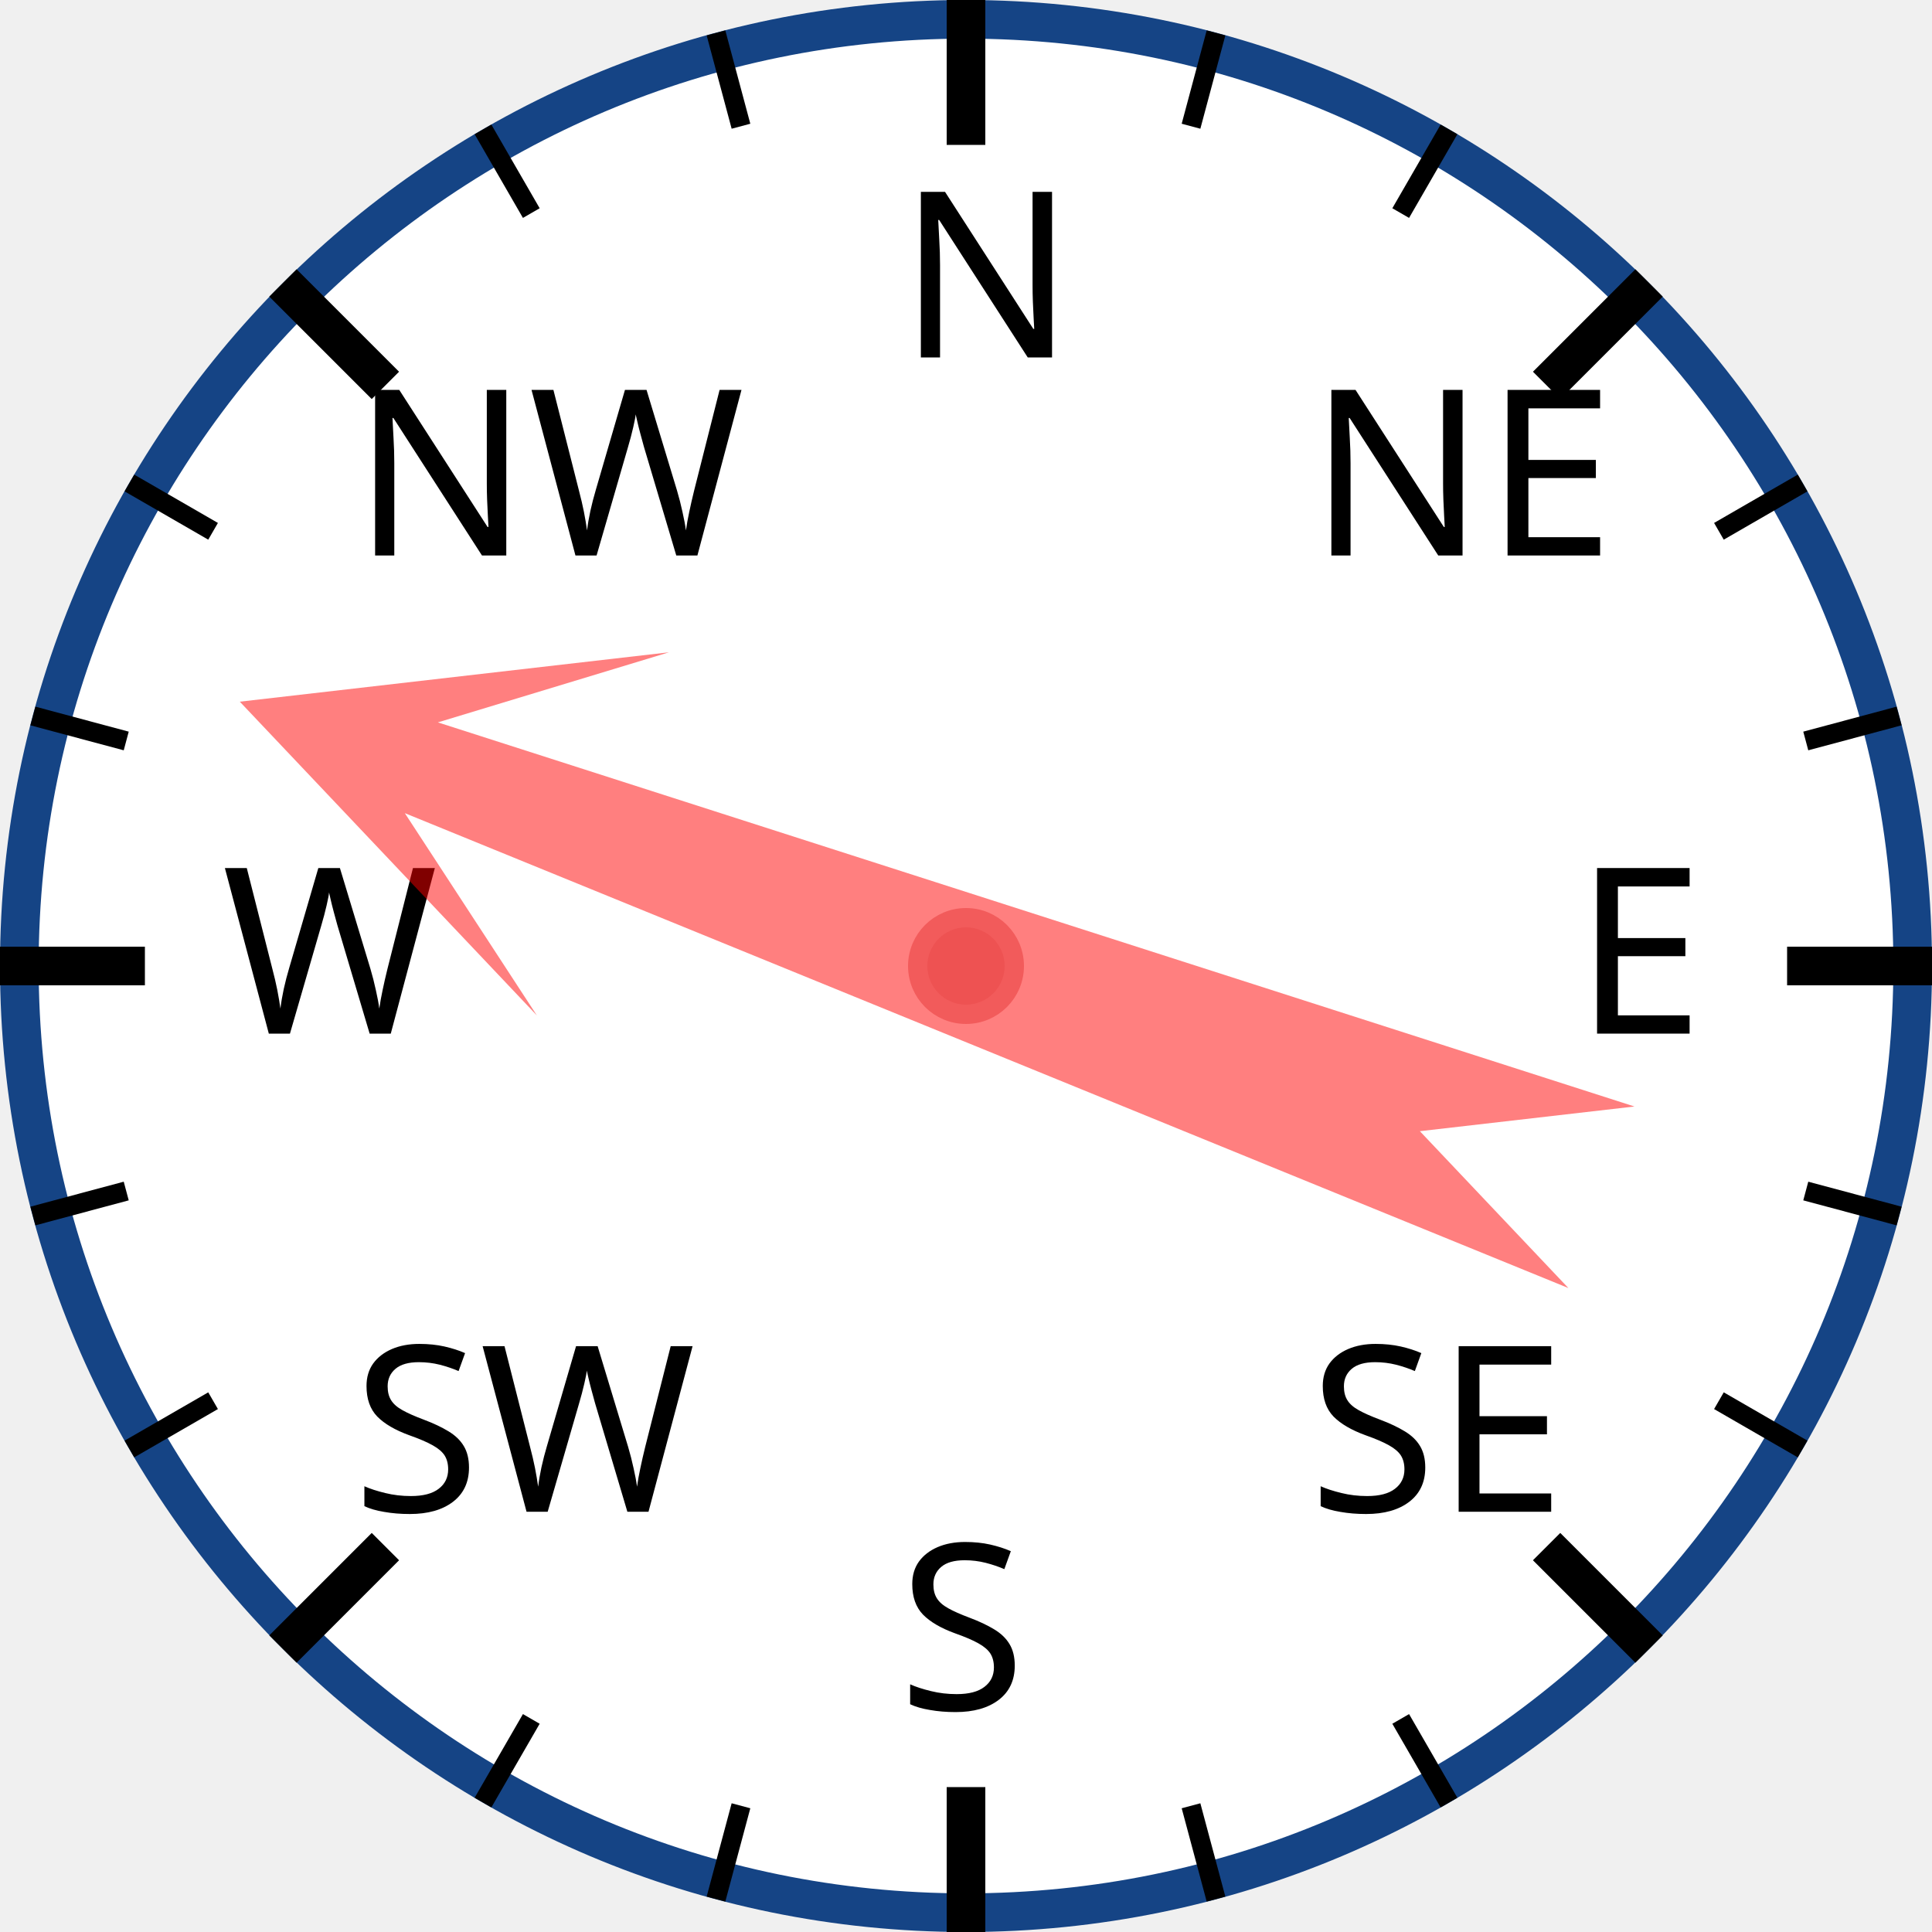
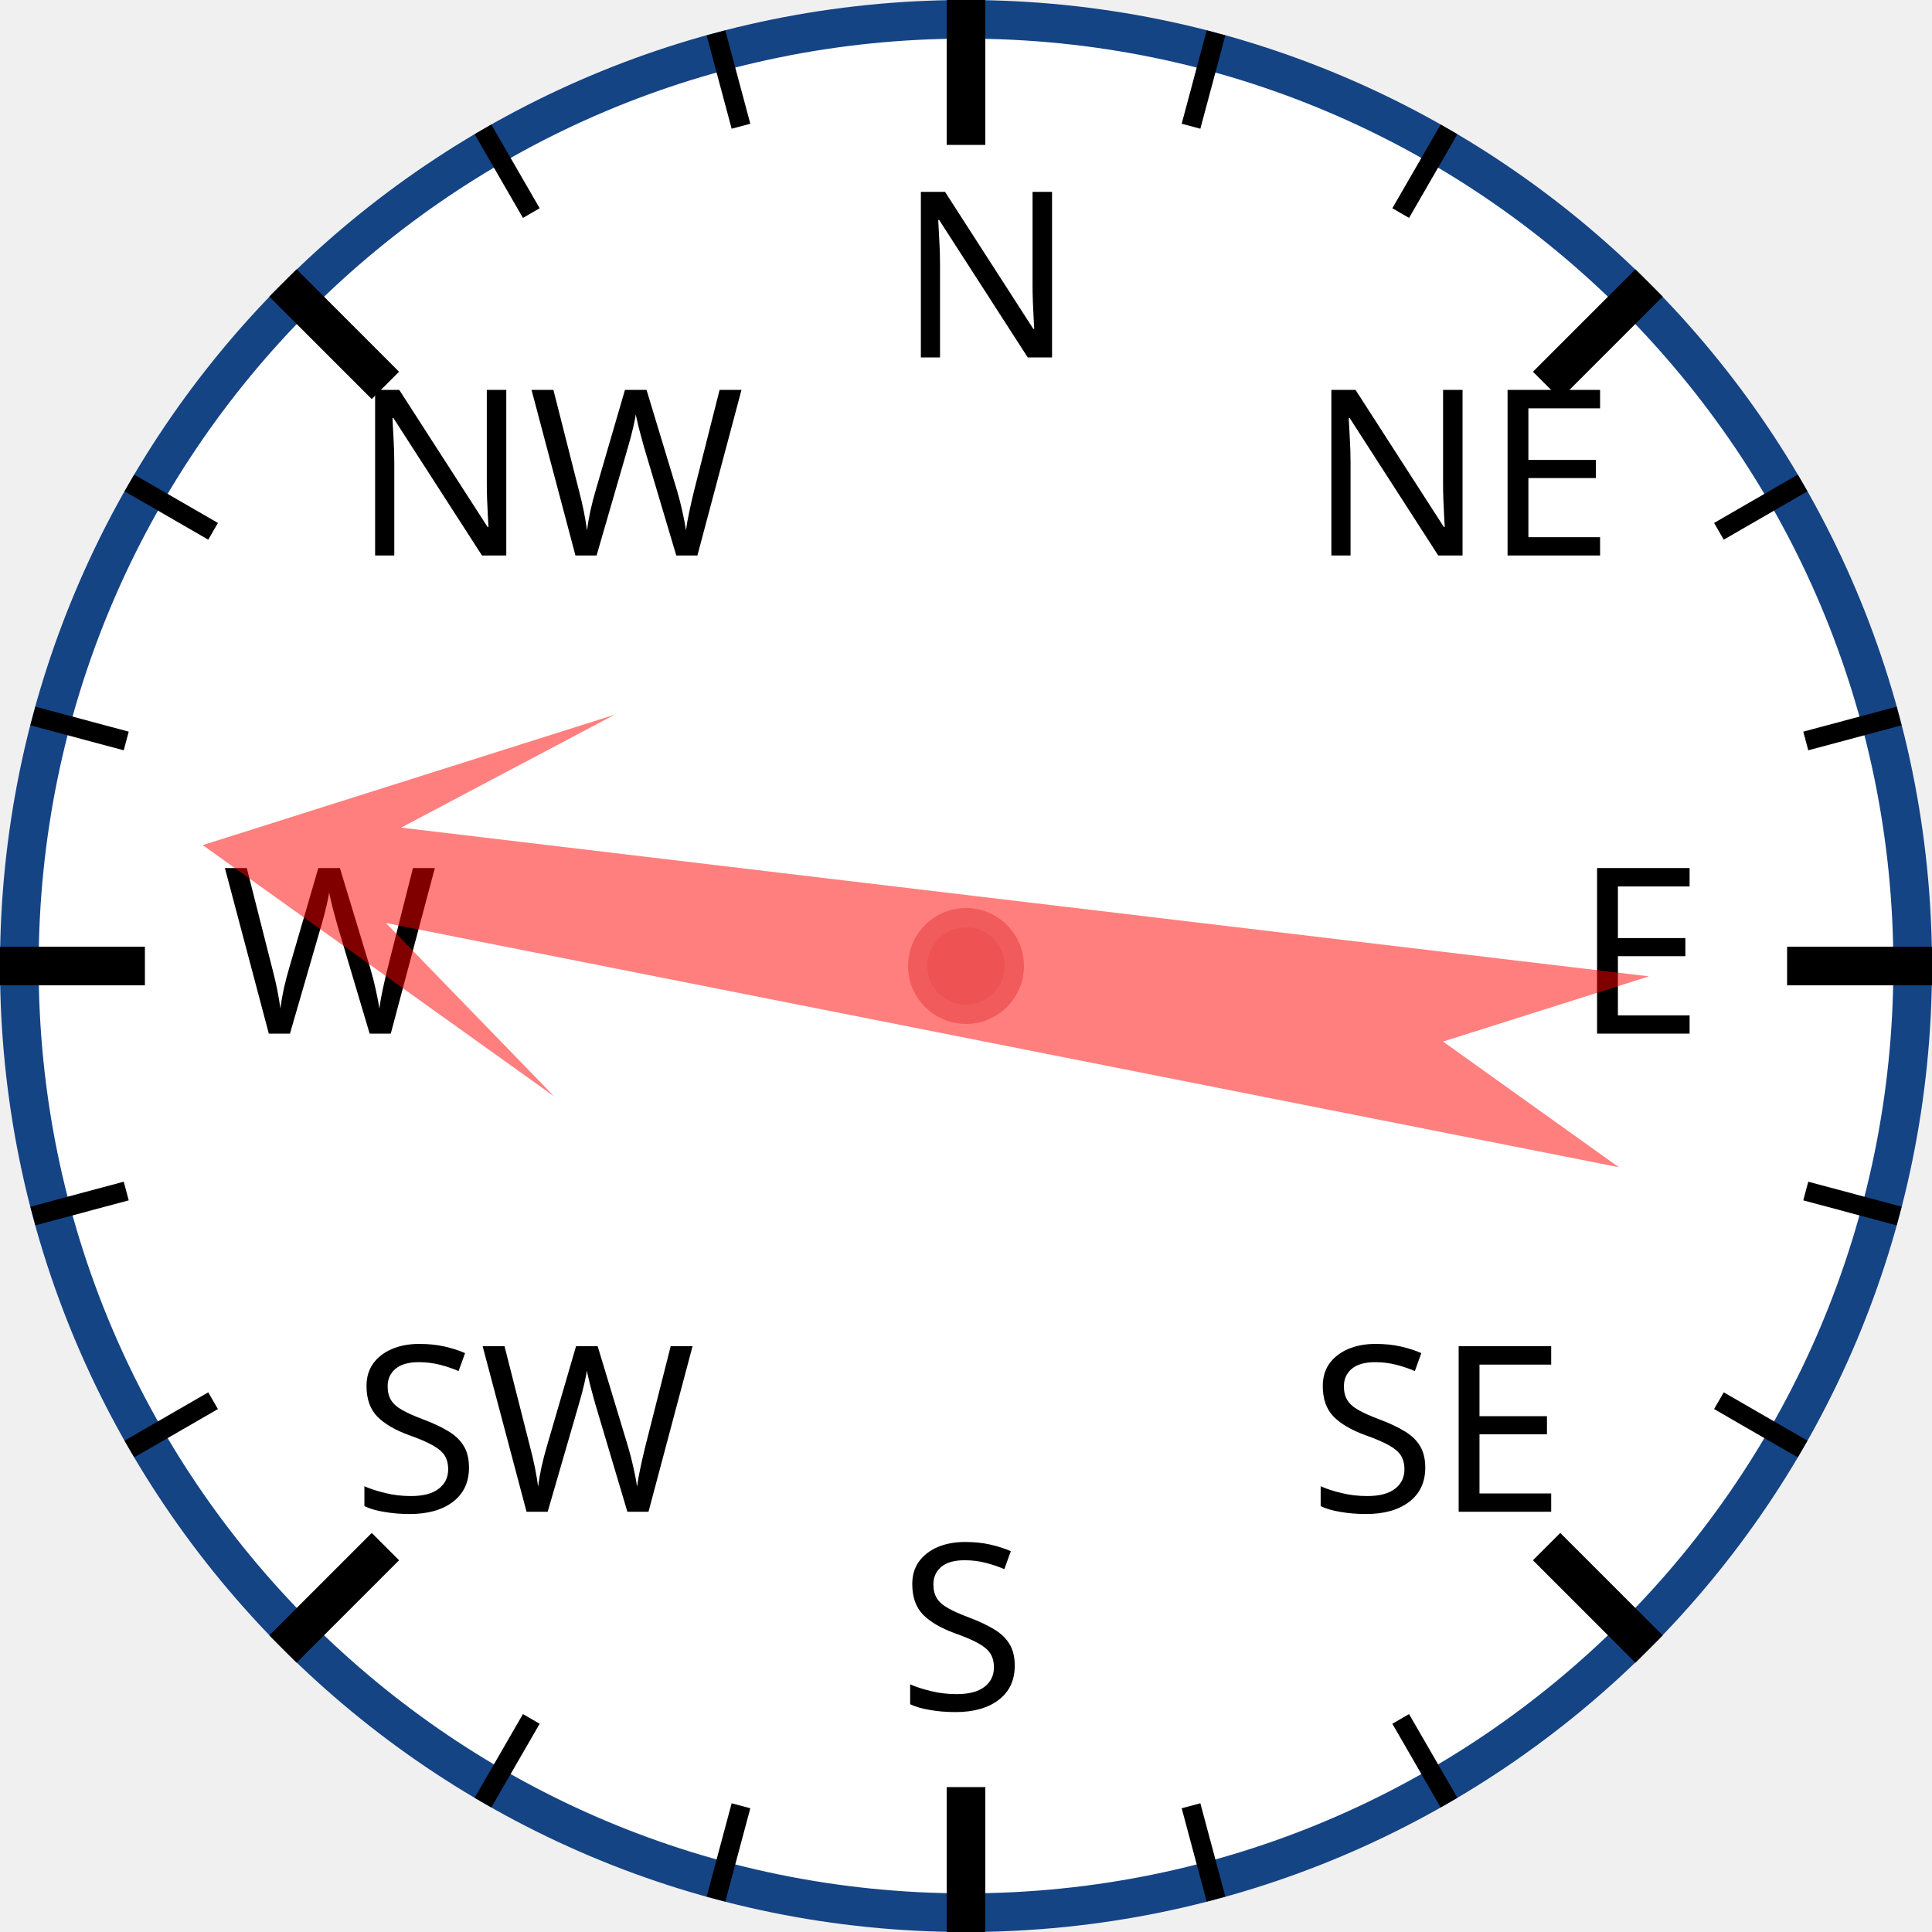
<svg xmlns="http://www.w3.org/2000/svg" width="120px" height="120px" viewBox="0 0 200 200">
  <circle cx="100" cy="100" r="98" style="fill: white; stroke: #154485; stroke-width: 4;" />
  <text x="93.0" y="37.0" style="font-family: sans-serif; font-size: 18pt;">N</text>
  <line x1="100.0" y1="0.0" x2="100.0" y2="15.0" style="stroke: black; stroke-width: 4;" />
  <line x1="74.118" y1="3.407" x2="76.706" y2="13.067" style="stroke: black; stroke-width: 2;" />
  <line x1="50" y1="13.397" x2="55" y2="22.058" style="stroke: black; stroke-width: 2;" />
  <text x="36.503" y="57.503" style="font-family: sans-serif; font-size: 18pt;">NW</text>
  <line x1="29.289" y1="29.289" x2="39.896" y2="39.896" style="stroke: black; stroke-width: 4;" />
  <line x1="13.397" y1="50" x2="22.058" y2="55" style="stroke: black; stroke-width: 2;" />
  <line x1="3.407" y1="74.118" x2="13.067" y2="76.706" style="stroke: black; stroke-width: 2;" />
  <text x="23.0" y="107.0" style="font-family: sans-serif; font-size: 18pt;">W</text>
  <line x1="0.0" y1="100.0" x2="15.0" y2="100.0" style="stroke: black; stroke-width: 4;" />
  <line x1="3.407" y1="125.882" x2="13.067" y2="123.294" style="stroke: black; stroke-width: 2;" />
  <line x1="13.397" y1="150" x2="22.058" y2="145" style="stroke: black; stroke-width: 2;" />
  <text x="36.503" y="156.497" style="font-family: sans-serif; font-size: 18pt;">SW</text>
  <line x1="29.289" y1="170.711" x2="39.896" y2="160.104" style="stroke: black; stroke-width: 4;" />
  <line x1="50" y1="186.603" x2="55" y2="177.942" style="stroke: black; stroke-width: 2;" />
  <line x1="74.118" y1="196.593" x2="76.706" y2="186.933" style="stroke: black; stroke-width: 2;" />
  <text x="93" y="177.0" style="font-family: sans-serif; font-size: 18pt;">S</text>
  <line x1="100" y1="200.0" x2="100" y2="185.0" style="stroke: black; stroke-width: 4;" />
  <line x1="125.882" y1="196.593" x2="123.294" y2="186.933" style="stroke: black; stroke-width: 2;" />
  <line x1="150.0" y1="186.603" x2="145.0" y2="177.942" style="stroke: black; stroke-width: 2;" />
  <text x="135.497" y="156.497" style="font-family: sans-serif; font-size: 18pt;">SE</text>
  <line x1="170.711" y1="170.711" x2="160.104" y2="160.104" style="stroke: black; stroke-width: 4;" />
  <line x1="186.603" y1="150" x2="177.942" y2="145" style="stroke: black; stroke-width: 2;" />
  <line x1="196.593" y1="125.882" x2="186.933" y2="123.294" style="stroke: black; stroke-width: 2;" />
  <text x="163.0" y="107" style="font-family: sans-serif; font-size: 18pt;">E</text>
  <line x1="200.0" y1="100" x2="185.0" y2="100" style="stroke: black; stroke-width: 4;" />
  <line x1="196.593" y1="74.118" x2="186.933" y2="76.706" style="stroke: black; stroke-width: 2;" />
  <line x1="186.603" y1="50" x2="177.942" y2="55" style="stroke: black; stroke-width: 2;" />
  <text x="135.497" y="57.503" style="font-family: sans-serif; font-size: 18pt;">NE</text>
  <line x1="170.711" y1="29.289" x2="160.104" y2="39.896" style="stroke: black; stroke-width: 4;" />
  <line x1="150" y1="13.397" x2="145" y2="22.058" style="stroke: black; stroke-width: 2;" />
  <line x1="125.882" y1="3.407" x2="123.294" y2="13.067" style="stroke: black; stroke-width: 2;" />
-   <polygon points="100 20 120 60 105 40 110 170 100 150 90 170 95 40 80 60" style="fill: red; fill-opacity: 0.5;" transform="rotate(290,100,100)" />
+   <polygon points="100 20 120 60 105 40 110 170 100 150 90 170 95 40 80 60" style="fill: red; fill-opacity: 0.5;" transform="rotate(279,100,100)" />
  <circle cx="100" cy="100" r="5" style="fill: #EE5252; stroke: #F25B5B; stroke-width: 2;" />
</svg>
